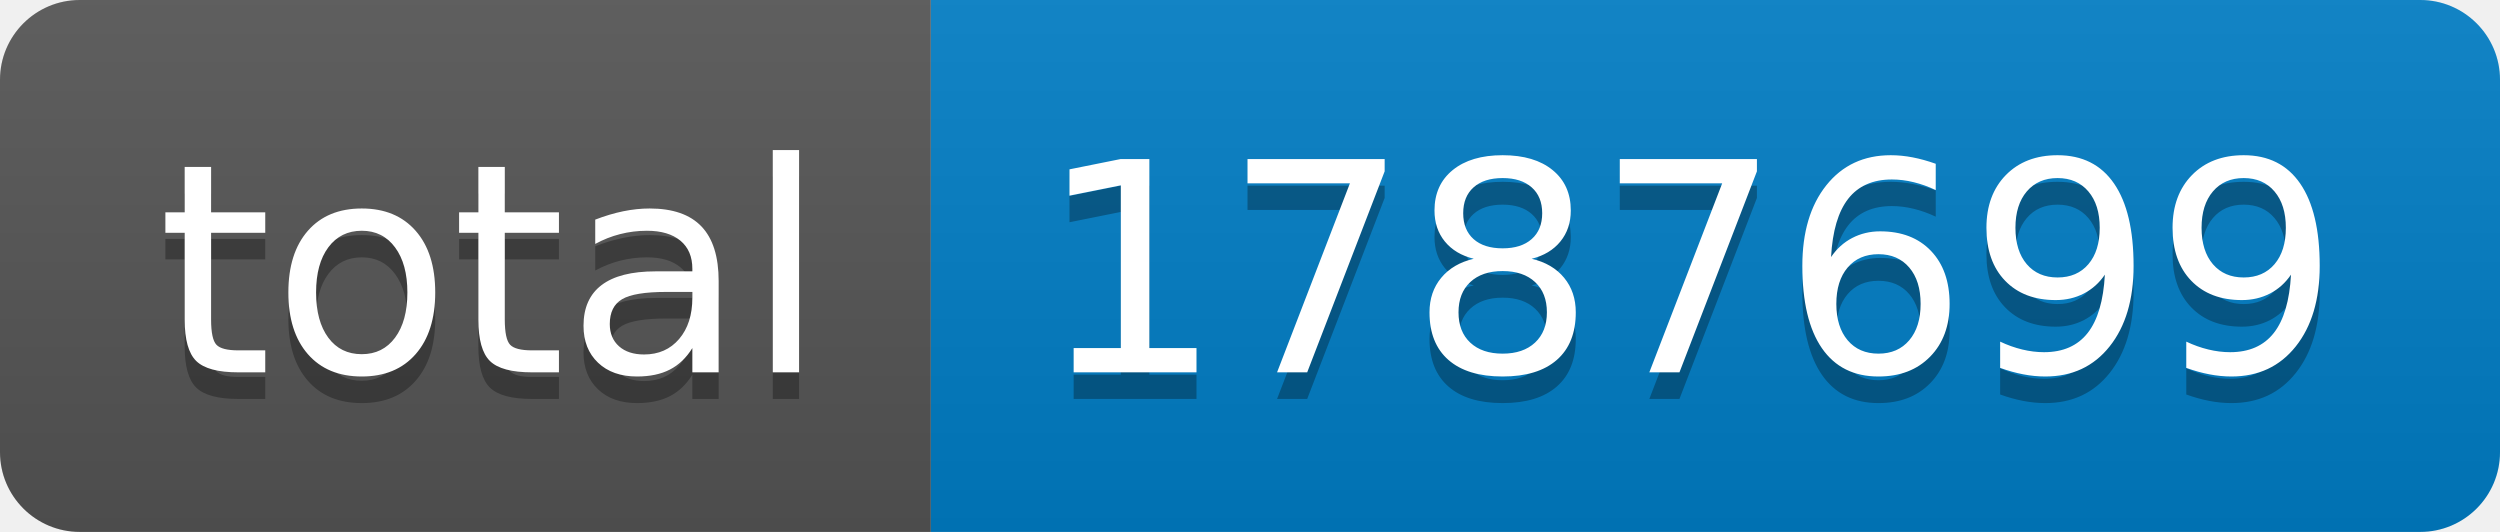
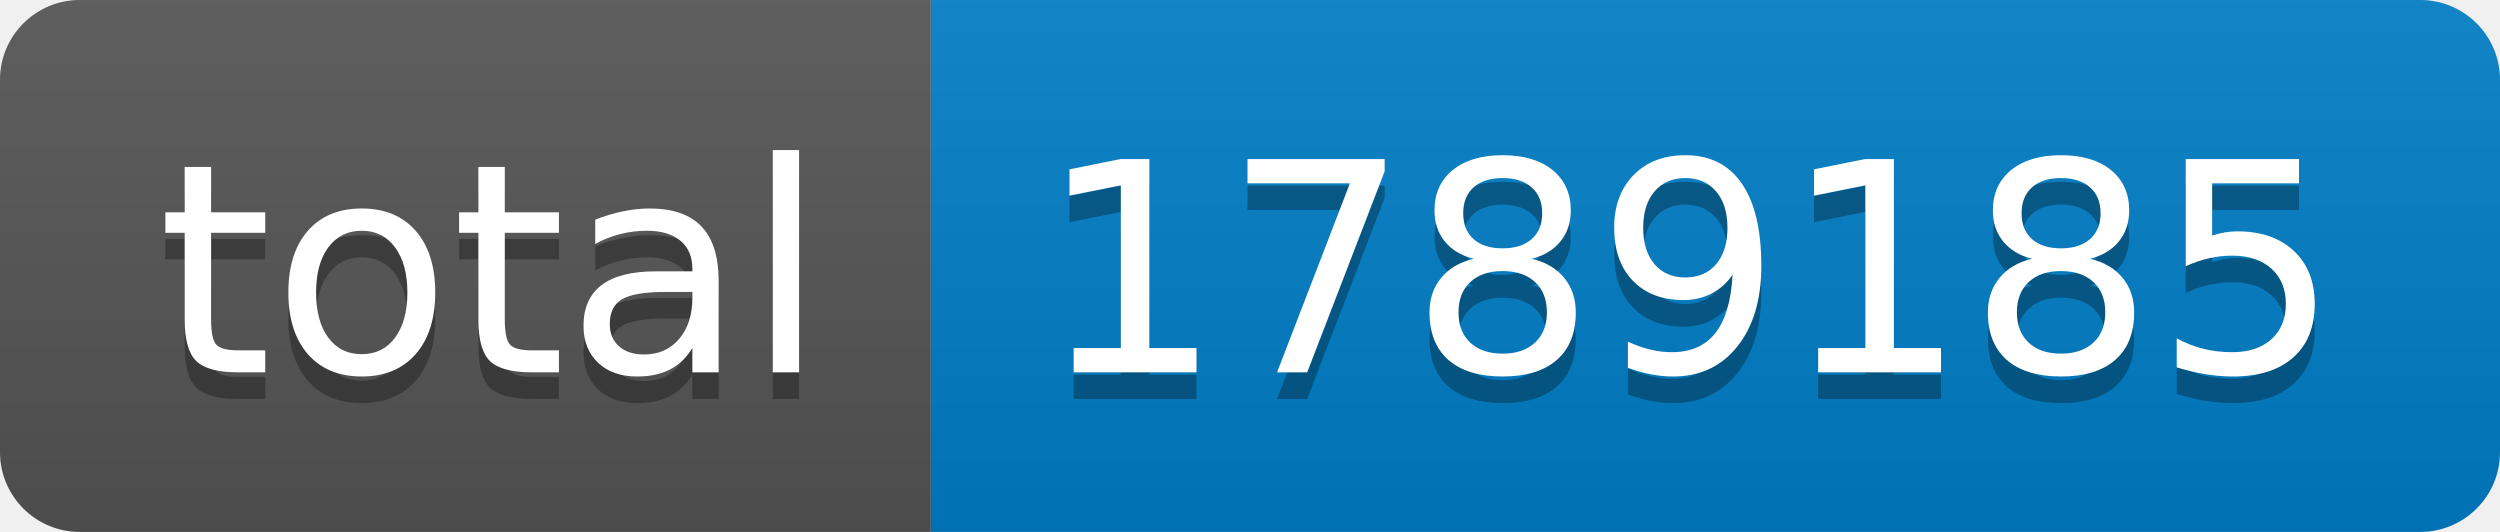
- <svg xmlns="http://www.w3.org/2000/svg" width="94" height="20" role="img" aria-label="total: 1787699">
+ <svg xmlns="http://www.w3.org/2000/svg" width="94" height="20" role="img" aria-label="total: 1789185">
  <linearGradient id="s" x2="0" y2="100%">
    <stop offset="0" stop-color="#bbb" stop-opacity=".1" />
    <stop offset="1" stop-opacity=".1" />
  </linearGradient>
  <clipPath id="r">
    <rect width="94" height="20" rx="3" fill="#fff" />
  </clipPath>
  <g clip-path="url(#r)">
    <rect width="35" height="20" fill="#555" />
    <rect x="35" width="59" height="20" fill="#007ec6" />
    <rect width="94" height="20" fill="url(#s)" />
  </g>
  <g fill="#fff" text-anchor="middle" font-family="Verdana,Geneva,DejaVu Sans,sans-serif" text-rendering="geometricPrecision" font-size="110">
    <text aria-hidden="true" x="185" y="150" fill="#010101" fill-opacity=".3" transform="scale(.1)" textLength="250">total</text>
    <text x="185" y="140" transform="scale(.1)" fill="#fff" textLength="250">total</text>
-     <text aria-hidden="true" x="635" y="150" fill="#010101" fill-opacity=".3" transform="scale(.1)" textLength="490">1787699</text>
-     <text x="635" y="140" transform="scale(.1)" fill="#fff" textLength="490">1787699</text>
+     <text aria-hidden="true" x="635" y="150" fill="#010101" fill-opacity=".3" transform="scale(.1)" textLength="490">1789185</text>
+     <text x="635" y="140" transform="scale(.1)" fill="#fff" textLength="490">1789185</text>
  </g>
</svg>
